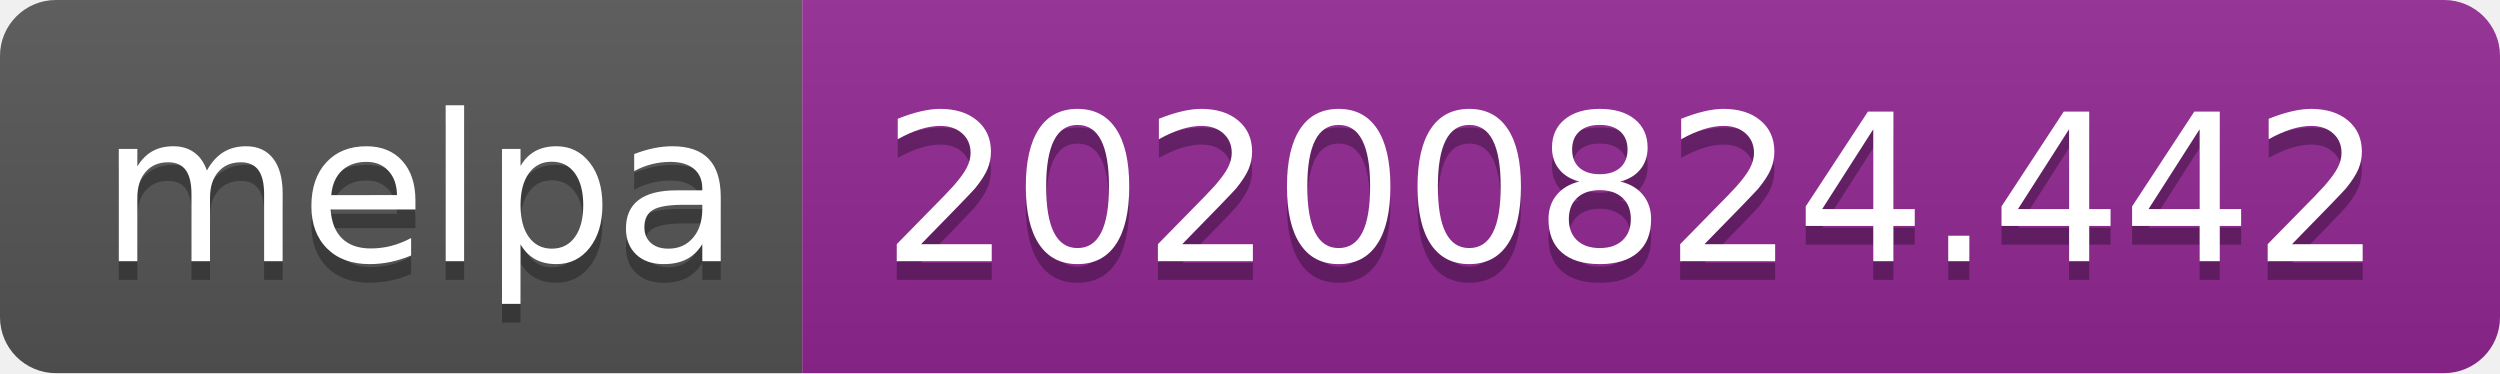
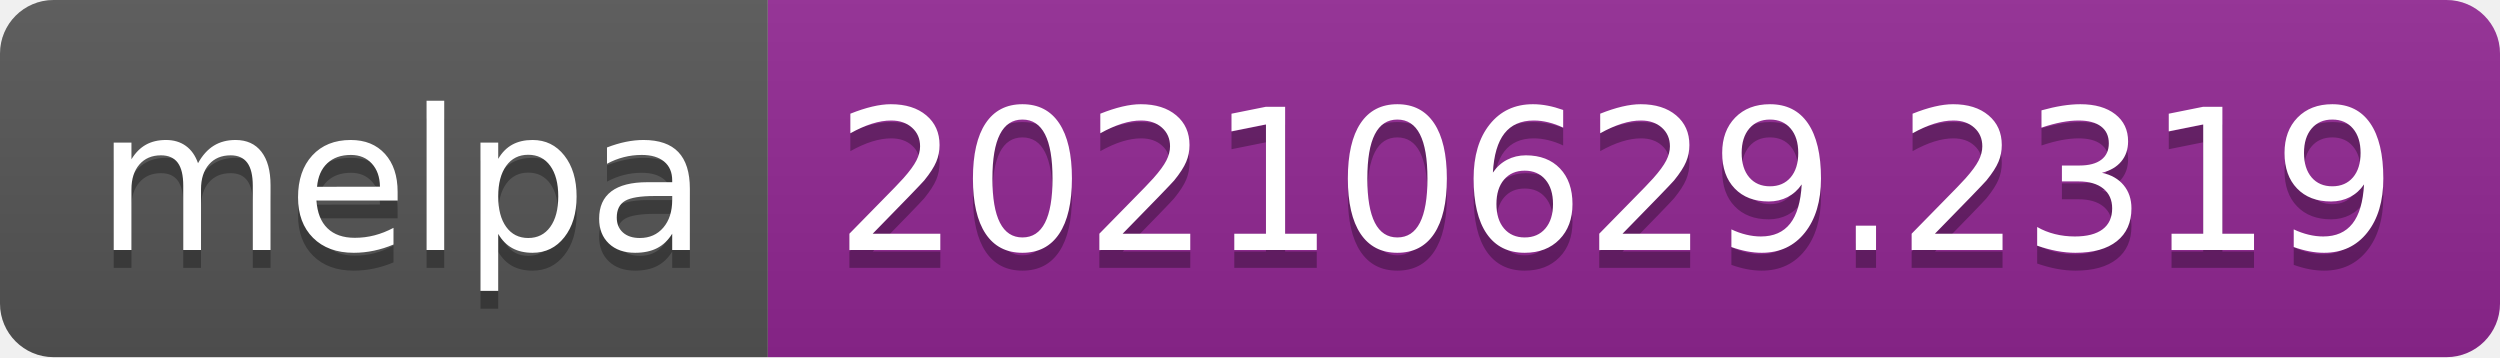
- <svg xmlns="http://www.w3.org/2000/svg" width="134" height="20" role="img" aria-label="melpa: 20200824.442">
+ <svg xmlns="http://www.w3.org/2000/svg" width="140" height="20" role="img" aria-label="melpa: 20210629.2319">
  <linearGradient id="s" x2="0" y2="100%">
    <stop offset="0" stop-color="#bbb" stop-opacity=".1" />
    <stop offset="1" stop-opacity=".1" />
  </linearGradient>
  <clipPath id="r">
-     <rect width="134" height="20" rx="3" fill="#fff" />
+     <rect width="140" height="20" rx="3" fill="#fff" />
  </clipPath>
  <g clip-path="url(#r)">
    <rect width="43" height="20" fill="#555" />
-     <rect x="43" width="91" height="20" fill="#922793" />
-     <rect width="134" height="20" fill="url(#s)" />
+     <rect x="43" width="97" height="20" fill="#922793" />
+     <rect width="140" height="20" fill="url(#s)" />
  </g>
  <g fill="#fff" text-anchor="middle" font-family="Verdana,Geneva,DejaVu Sans,sans-serif" text-rendering="geometricPrecision" font-size="110">
    <text aria-hidden="true" x="225" y="150" fill="#010101" fill-opacity=".3" transform="scale(.1)" textLength="330">melpa</text>
    <text x="225" y="140" transform="scale(.1)" fill="#fff" textLength="330">melpa</text>
-     <text aria-hidden="true" x="875" y="150" fill="#010101" fill-opacity=".3" transform="scale(.1)" textLength="810">20200824.442</text>
-     <text x="875" y="140" transform="scale(.1)" fill="#fff" textLength="810">20200824.442</text>
+     <text aria-hidden="true" x="905" y="150" fill="#010101" fill-opacity=".3" transform="scale(.1)" textLength="870">20210629.2319</text>
+     <text x="905" y="140" transform="scale(.1)" fill="#fff" textLength="870">20210629.2319</text>
  </g>
</svg>
